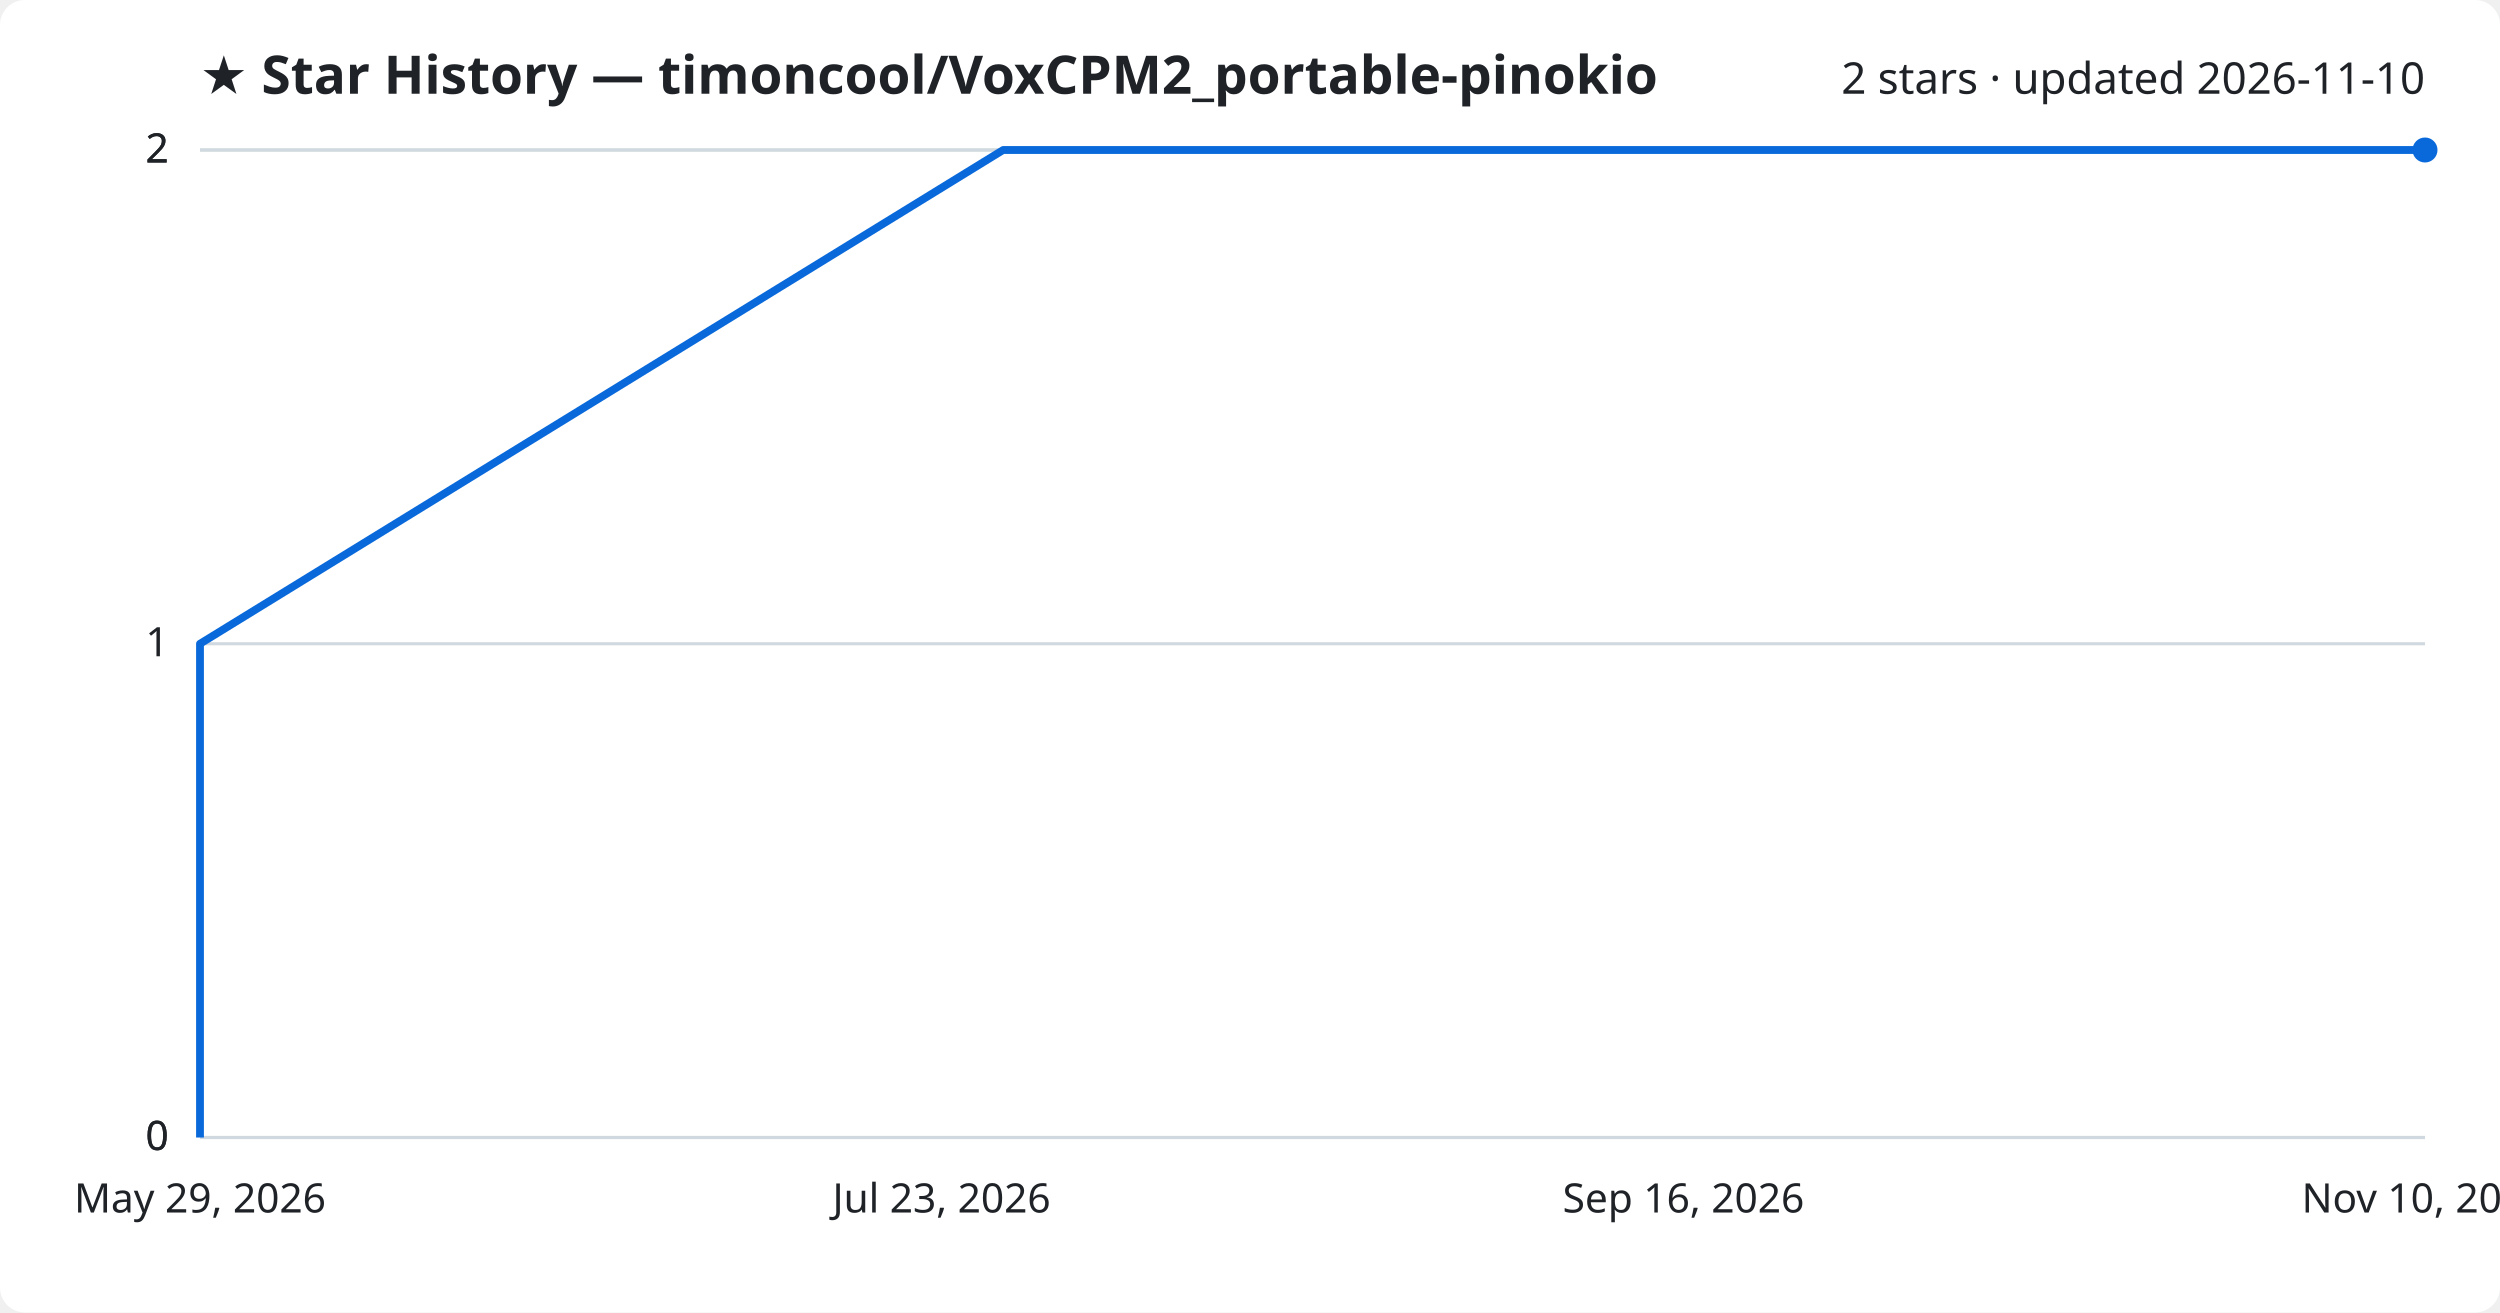
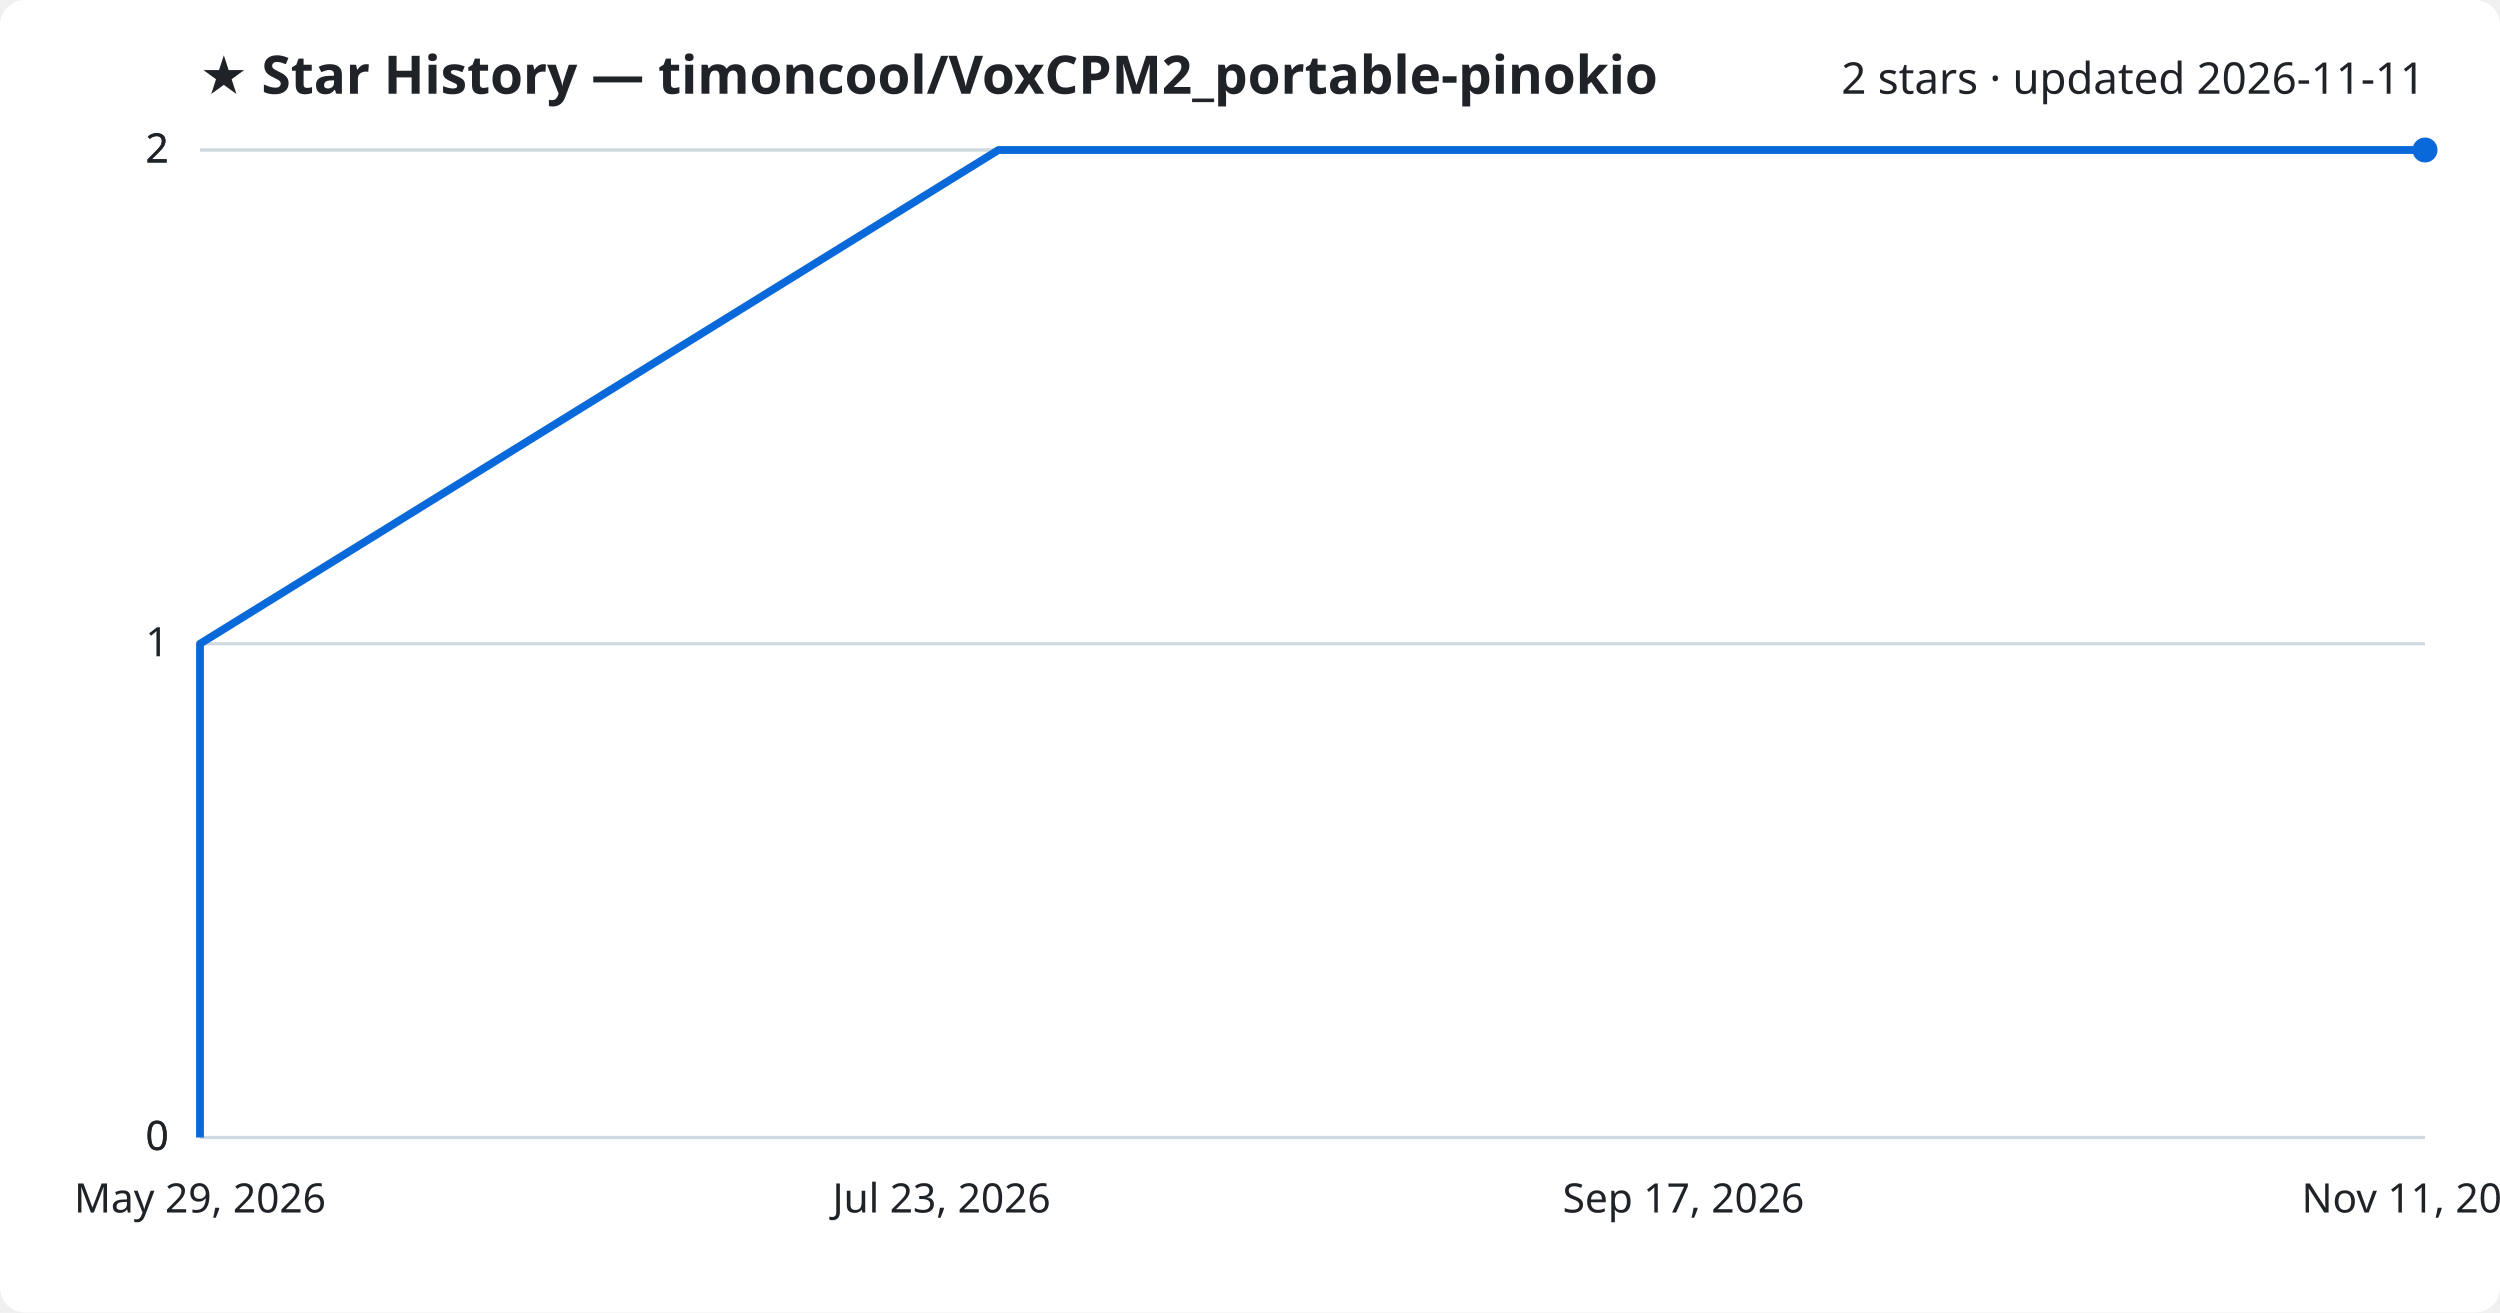
<svg xmlns="http://www.w3.org/2000/svg" viewBox="0 0 800 420" font-family="Segoe UI, sans-serif">
  <rect width="800" height="420" fill="#ffffff" rx="8" />
  <text x="64" y="30" fill="#1f2328" font-size="17" font-weight="700">★ Star History — timoncool/VoxCPM2_portable-pinokio</text>
-   <text x="776" y="30" fill="#1f2328" font-size="14" text-anchor="end">2 stars · updated 2026-11-10</text>
+   <text x="776" y="30" fill="#1f2328" font-size="14" text-anchor="end">2 stars · updated 2026-11-11</text>
  <line x1="64" y1="364.0" x2="776" y2="364.0" stroke="#d1d9e0" stroke-width="1" />
  <text x="54" y="368.0" fill="#1f2328" font-size="13" text-anchor="end">0</text>
  <line x1="64" y1="364.0" x2="776" y2="364.0" stroke="#d1d9e0" stroke-width="1" />
  <text x="54" y="368.0" fill="#1f2328" font-size="13" text-anchor="end">0</text>
  <line x1="64" y1="206.0" x2="776" y2="206.0" stroke="#d1d9e0" stroke-width="1" />
  <text x="54" y="210.0" fill="#1f2328" font-size="13" text-anchor="end">1</text>
  <line x1="64" y1="48.0" x2="776" y2="48.0" stroke="#d1d9e0" stroke-width="1" />
  <text x="54" y="52.0" fill="#1f2328" font-size="13" text-anchor="end">2</text>
  <line x1="64" y1="48.0" x2="776" y2="48.0" stroke="#d1d9e0" stroke-width="1" />
  <text x="54" y="52.0" fill="#1f2328" font-size="13" text-anchor="end">2</text>
-   <path d="M64.0,364.0 L64.0,206.0 L321.0,48.0 L776.0,48.0" fill="none" stroke="#0969da" stroke-width="2.5" stroke-linejoin="round" />
+   <path d="M64.0,364.0 L64.0,206.0 L319.5,48.0 L776.0,48.0" fill="none" stroke="#0969da" stroke-width="2.5" stroke-linejoin="round" />
  <circle cx="776.0" cy="48.0" r="4" fill="#0969da" />
  <text x="64.0" y="388" fill="#1f2328" font-size="13" text-anchor="middle">May 29, 2026</text>
  <text x="301.3" y="388" fill="#1f2328" font-size="13" text-anchor="middle">Jul 23, 2026</text>
-   <text x="538.7" y="388" fill="#1f2328" font-size="13" text-anchor="middle">Sep 16, 2026</text>
-   <text x="776.0" y="388" fill="#1f2328" font-size="13" text-anchor="middle">Nov 10, 2026</text>
+   <text x="538.7" y="388" fill="#1f2328" font-size="13" text-anchor="middle">Sep 17, 2026</text>
+   <text x="776.0" y="388" fill="#1f2328" font-size="13" text-anchor="middle">Nov 11, 2026</text>
</svg>
